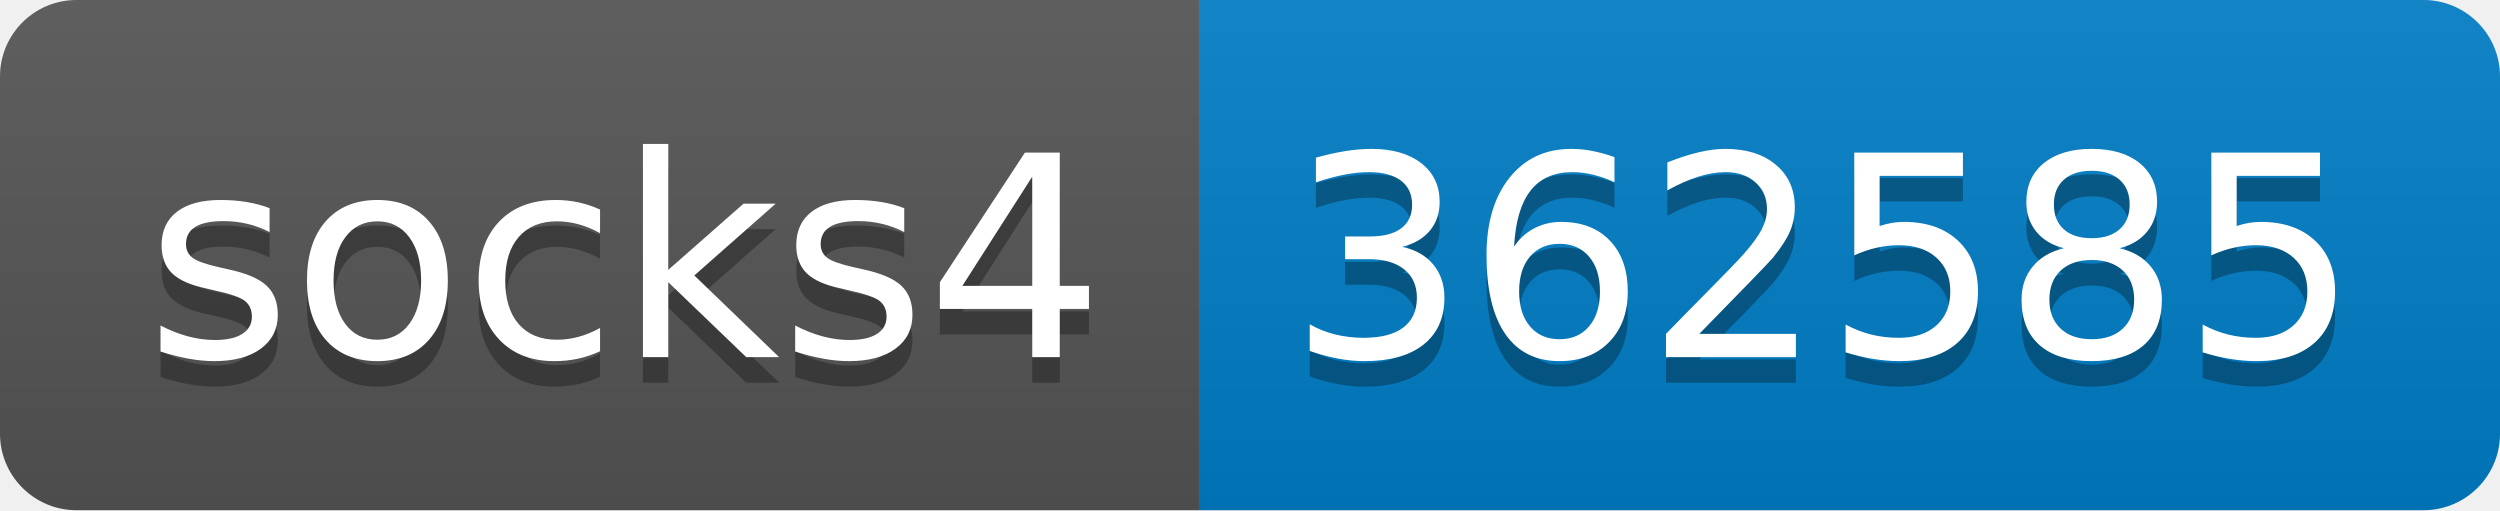
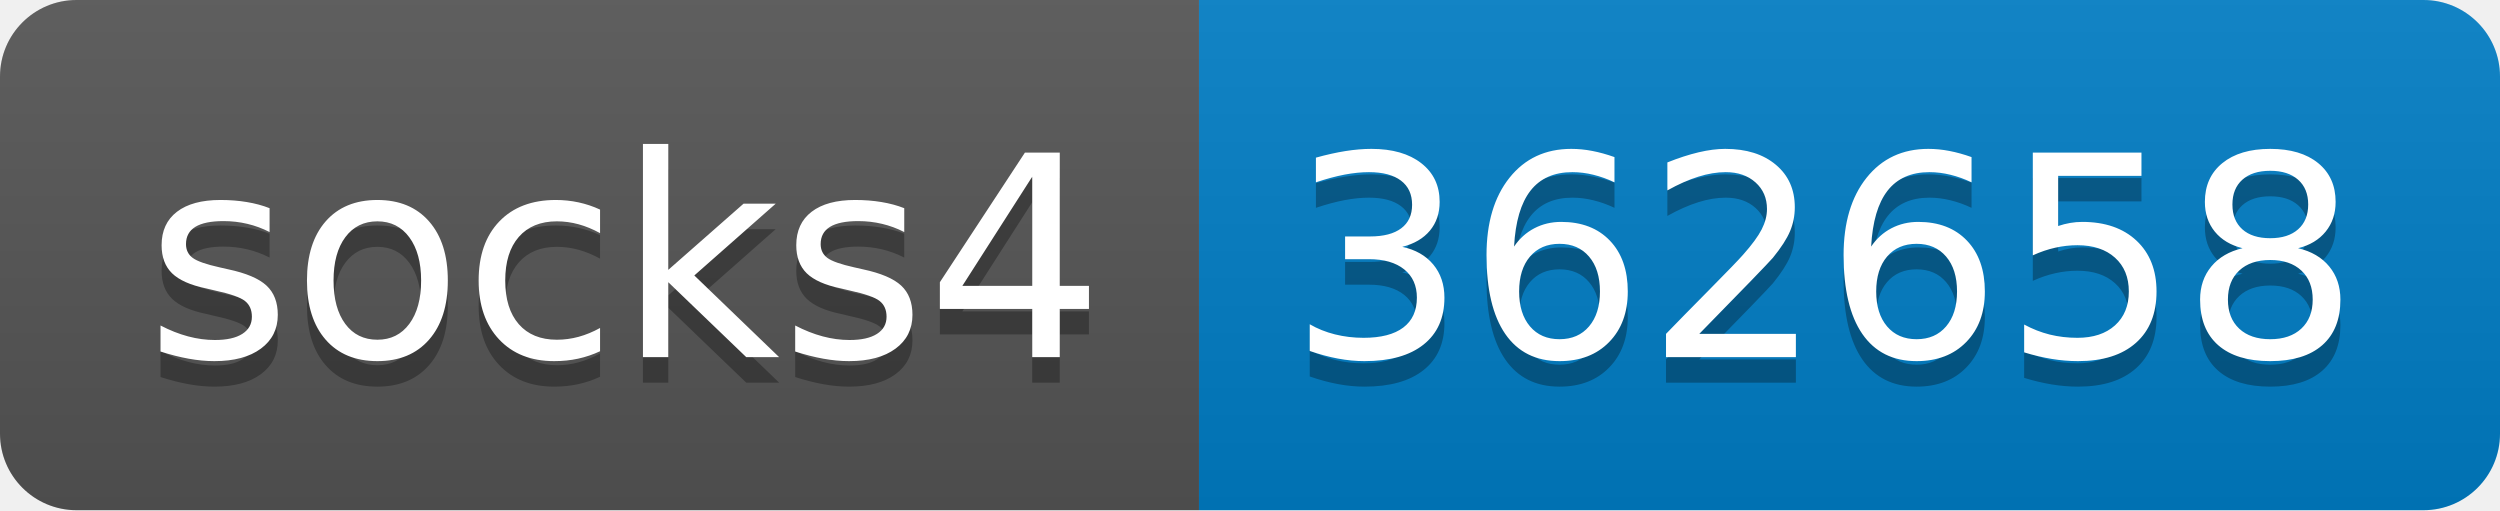
- <svg xmlns="http://www.w3.org/2000/svg" width="98" height="20" role="img" aria-label="socks4: 362585">
+ <svg xmlns="http://www.w3.org/2000/svg" width="98" height="20" role="img" aria-label="socks4: 362658">
  <linearGradient id="s" x2="0" y2="100%">
    <stop offset="0" stop-color="#bbb" stop-opacity=".1" />
    <stop offset="1" stop-opacity=".1" />
  </linearGradient>
  <clipPath id="r">
    <rect width="98" height="20" rx="3" fill="#fff" />
  </clipPath>
  <g clip-path="url(#r)">
    <rect width="47" height="20" fill="#555" />
    <rect x="47" width="51" height="20" fill="#007ec6" />
    <rect width="98" height="20" fill="url(#s)" />
  </g>
  <g fill="#fff" text-anchor="middle" font-family="Verdana,Geneva,DejaVu Sans,sans-serif" text-rendering="geometricPrecision" font-size="110">
    <text aria-hidden="true" x="245" y="150" fill="#010101" fill-opacity=".3" transform="scale(.1)" textLength="370">socks4</text>
    <text x="245" y="140" transform="scale(.1)" fill="#fff" textLength="370">socks4</text>
-     <text aria-hidden="true" x="715" y="150" fill="#010101" fill-opacity=".3" transform="scale(.1)" textLength="410">362585</text>
-     <text x="715" y="140" transform="scale(.1)" fill="#fff" textLength="410">362585</text>
+     <text aria-hidden="true" x="715" y="150" fill="#010101" fill-opacity=".3" transform="scale(.1)" textLength="410">362658</text>
+     <text x="715" y="140" transform="scale(.1)" fill="#fff" textLength="410">362658</text>
  </g>
</svg>
